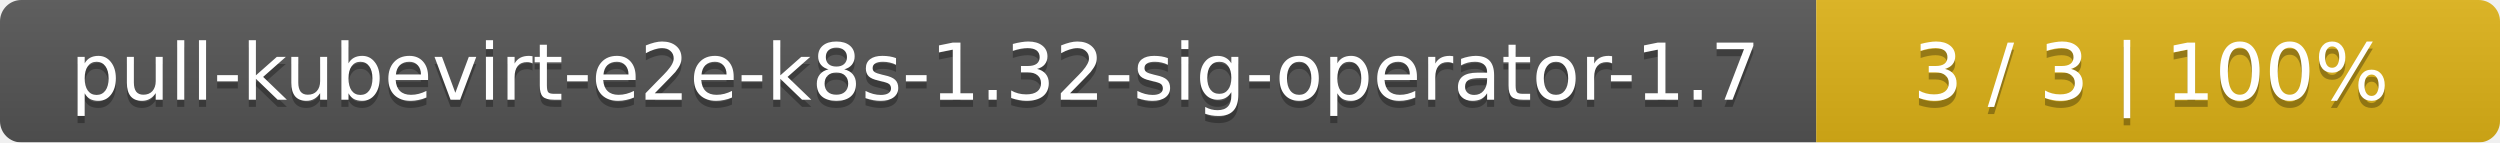
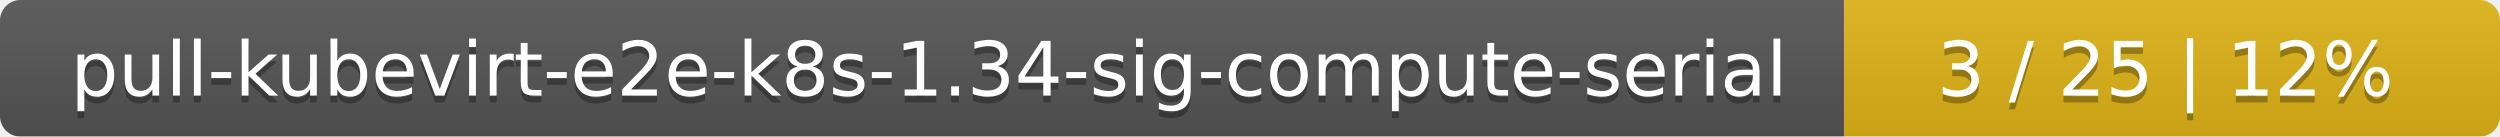
- <svg xmlns="http://www.w3.org/2000/svg" width="351" height="20">
+ <svg xmlns="http://www.w3.org/2000/svg" width="366" height="20">
  <linearGradient id="smooth" x2="0" y2="100%">
    <stop offset="0" stop-color="#bbb" stop-opacity=".1" />
    <stop offset="1" stop-opacity=".1" />
  </linearGradient>
  <mask id="round">
-     <rect width="351" height="20" rx="3" fill="#fff" />
+     <rect width="366" height="20" rx="3" fill="#fff" />
  </mask>
  <g mask="url(#round)">
-     <rect width="255" height="20" fill="#555" />
-     <rect x="255" width="96" height="20" fill="#dfb317" />
-     <rect width="351" height="20" fill="url(#smooth)" />
+     <rect width="270" height="20" fill="#555" />
+     <rect x="270" width="96" height="20" fill="#dfb317" />
+     <rect width="366" height="20" fill="url(#smooth)" />
  </g>
  <g fill="#fff" text-anchor="middle" font-family="DejaVu Sans,Verdana,Geneva,sans-serif" font-size="11">
-     <text x="128.5" y="15" fill="#010101" fill-opacity=".3">pull-kubevirt-e2e-k8s-1.32-sig-operator-1.7</text>
-     <text x="128.5" y="14">pull-kubevirt-e2e-k8s-1.32-sig-operator-1.7</text>
-     <text x="302" y="15" fill="#010101" fill-opacity=".3">3 / 3    |    100%</text>
-     <text x="302" y="14">3 / 3    |    100%</text>
+     <text x="136" y="15" fill="#010101" fill-opacity=".3">pull-kubevirt-e2e-k8s-1.34-sig-compute-serial</text>
+     <text x="136" y="14">pull-kubevirt-e2e-k8s-1.34-sig-compute-serial</text>
+     <text x="317" y="15" fill="#010101" fill-opacity=".3">3 / 25    |    12%</text>
+     <text x="317" y="14">3 / 25    |    12%</text>
  </g>
</svg>
